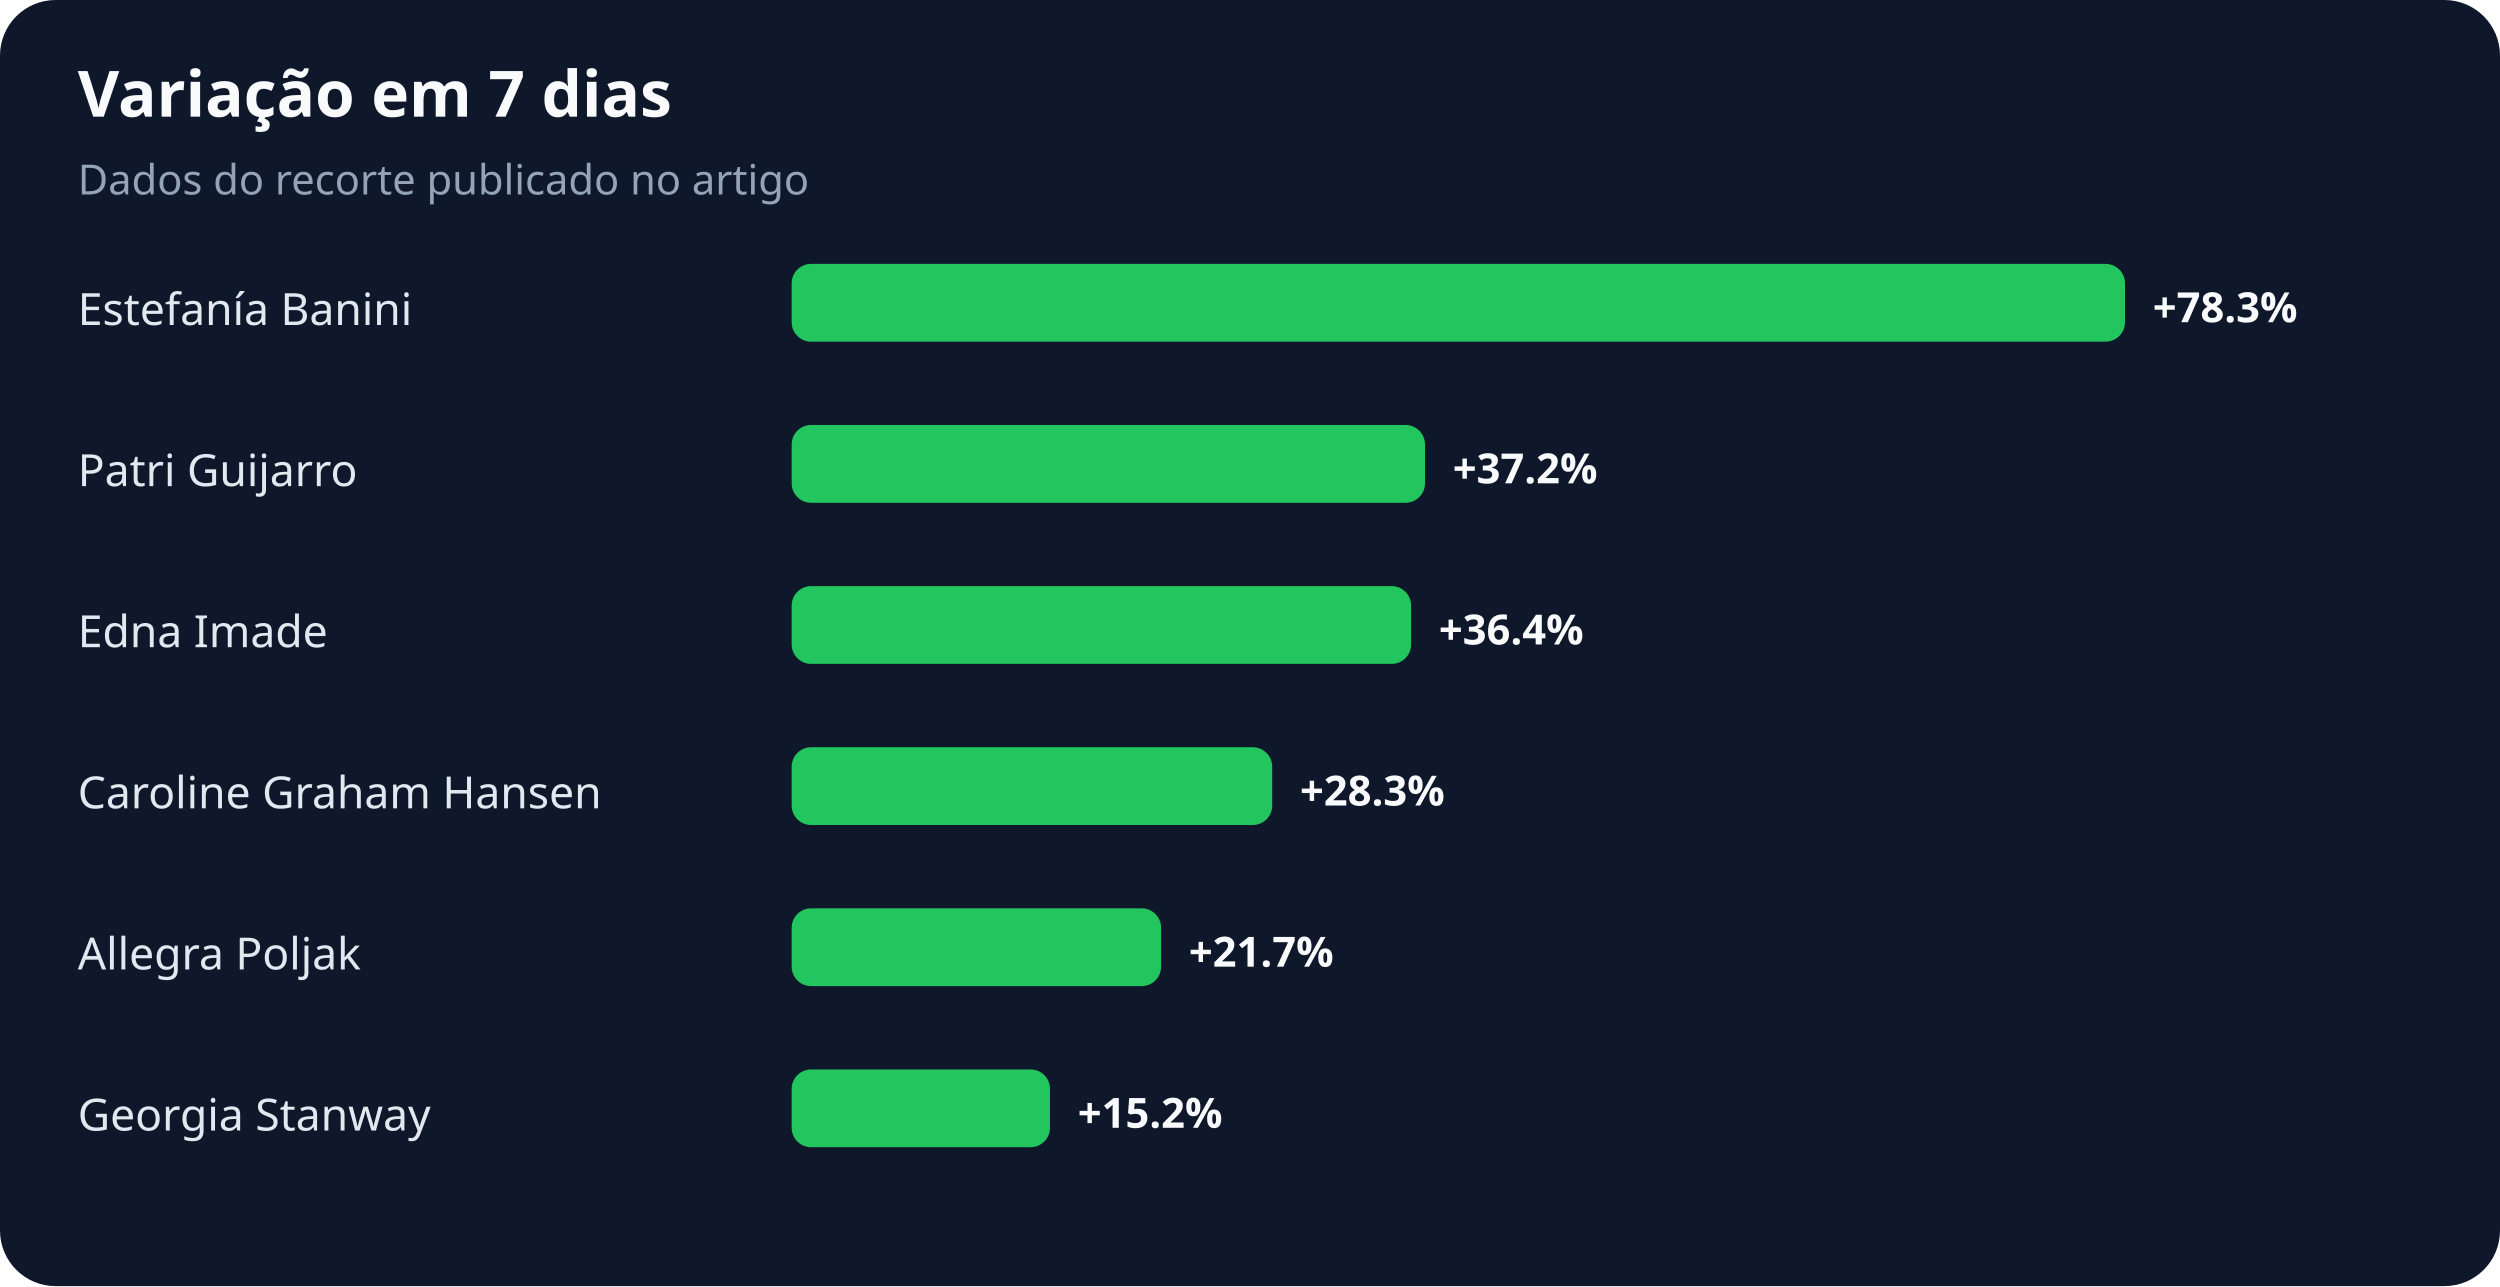
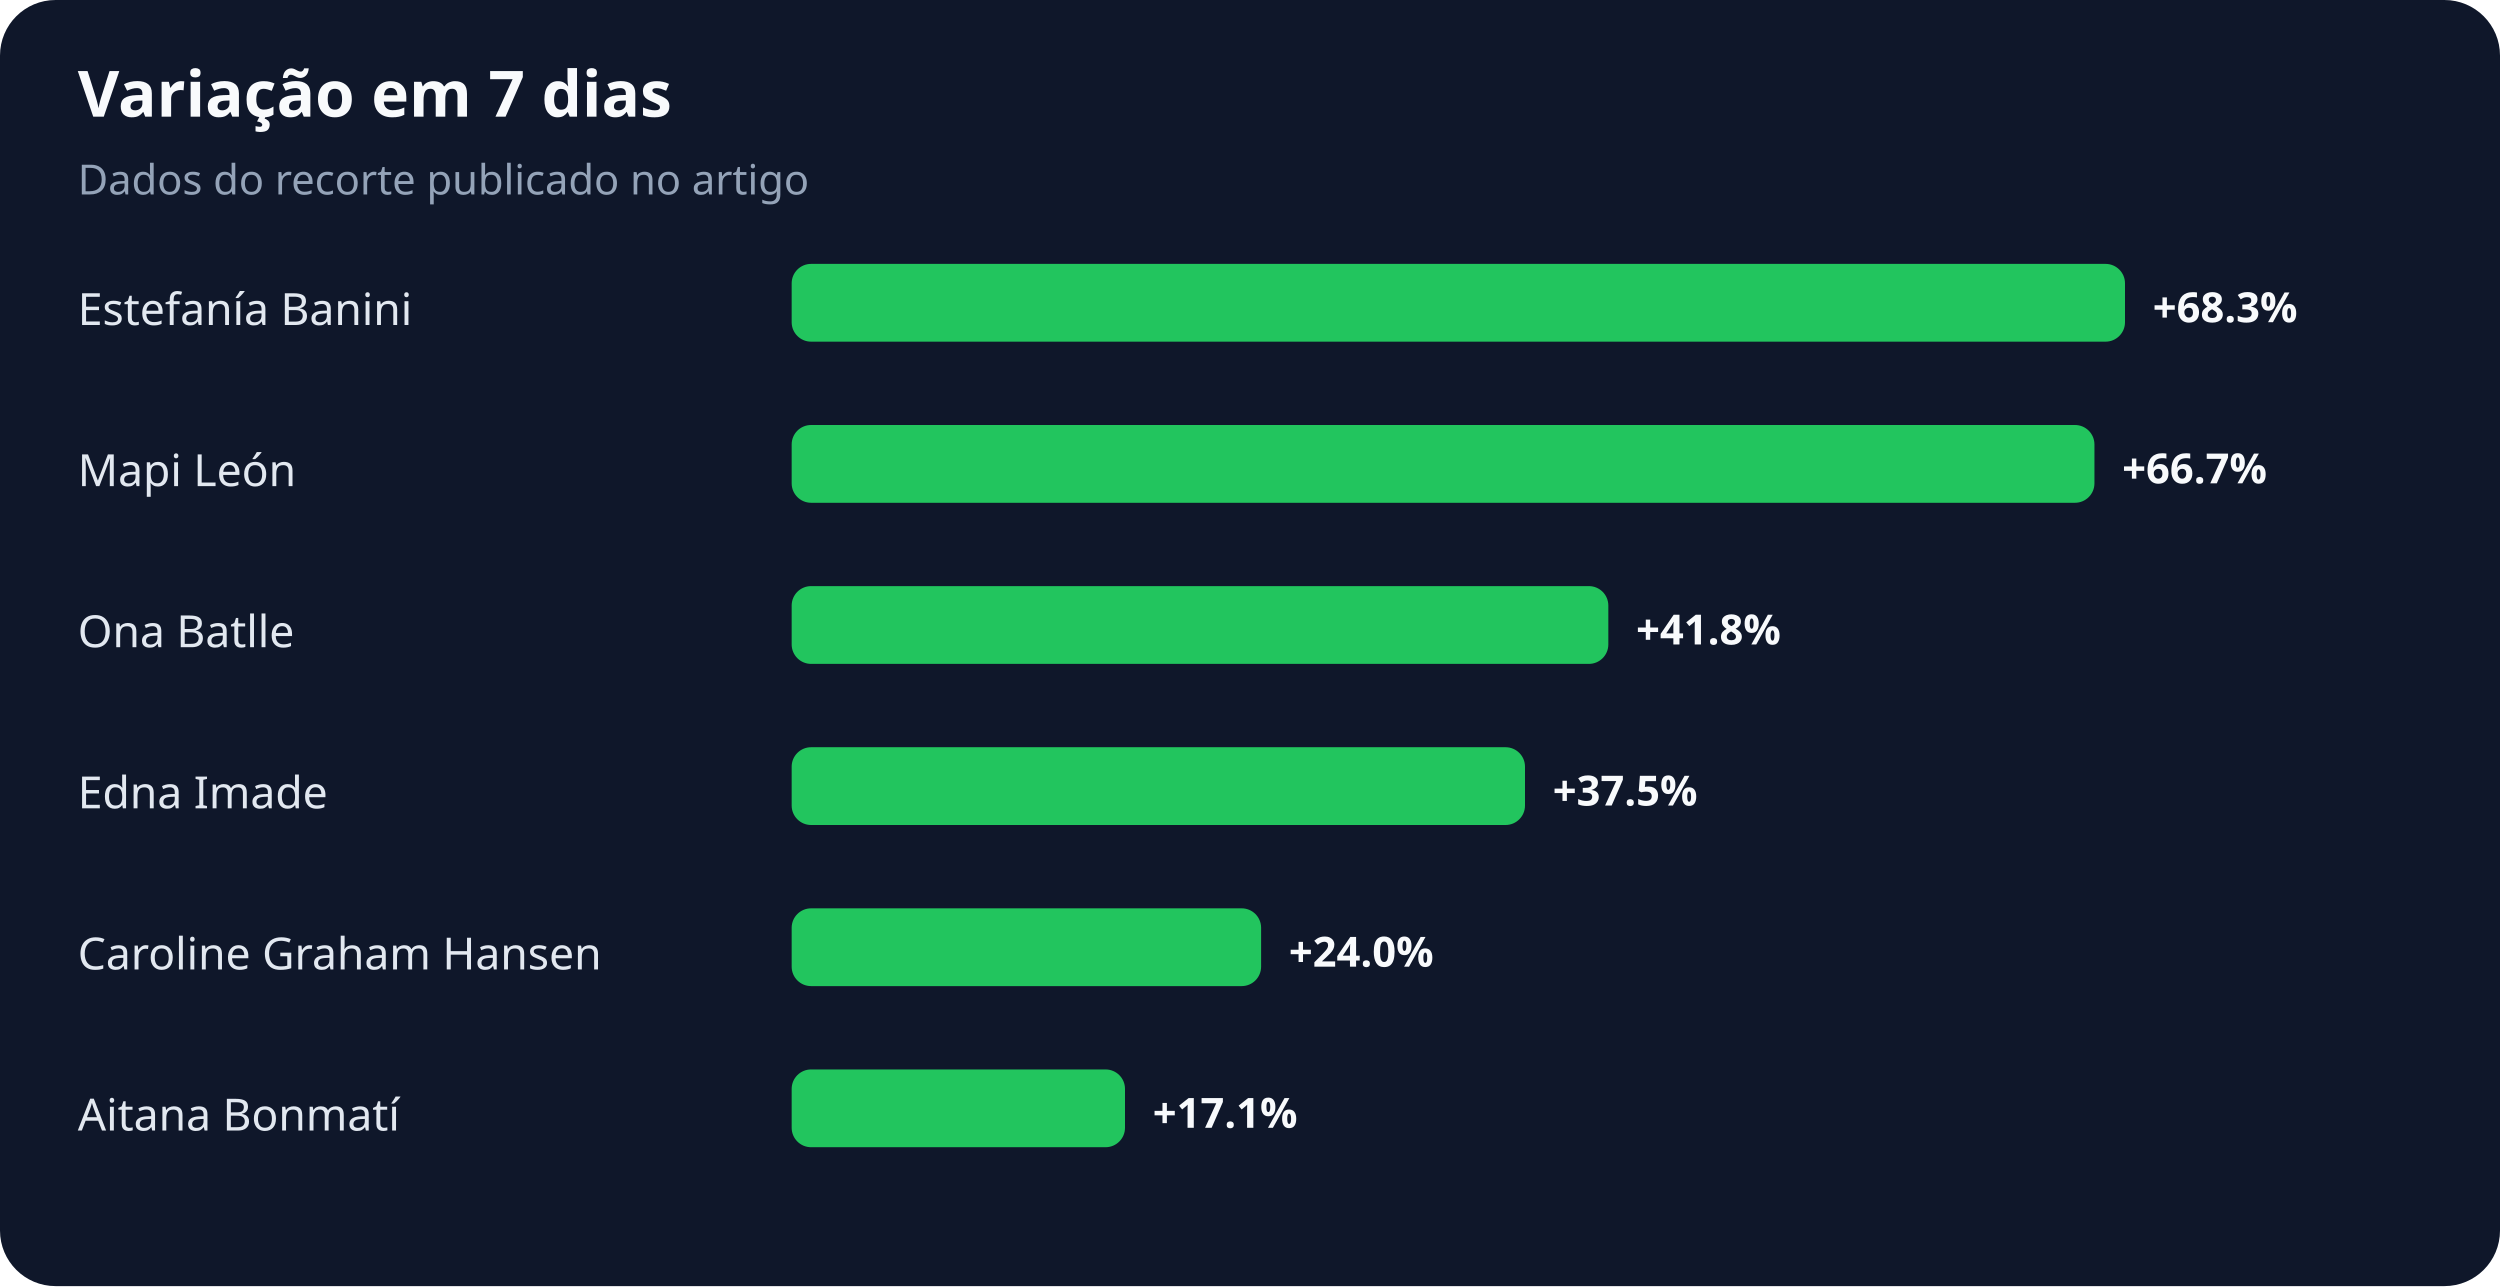
<svg xmlns="http://www.w3.org/2000/svg" width="900" height="463" viewBox="0 0 900 463" role="img" aria-labelledby="title desc">
  <rect width="100%" height="100%" rx="20" fill="#0f172a" />
  <text x="28" y="42" fill="#f8fafc" font-family="system-ui,sans-serif" font-size="23" font-weight="700">Variação em 7 dias</text>
  <text x="28" y="70" fill="#94a3b8" font-family="system-ui,sans-serif" font-size="15">Dados do recorte publicado no artigo</text>
  <text x="28" y="117" fill="#e2e8f0" font-family="system-ui,sans-serif" font-size="16">Estefanía Banini</text>
  <rect x="285" y="95" width="480" height="28" rx="7" fill="#22c55e" />
-   <text x="775" y="116" fill="#f8fafc" font-family="system-ui,sans-serif" font-size="15" font-weight="700">+78.3%</text>
-   <text x="28" y="175" fill="#e2e8f0" font-family="system-ui,sans-serif" font-size="16">Patri Guijarro</text>
-   <rect x="285" y="153" width="228" height="28" rx="7" fill="#22c55e" />
-   <text x="523" y="174" fill="#f8fafc" font-family="system-ui,sans-serif" font-size="15" font-weight="700">+37.2%</text>
-   <text x="28" y="233" fill="#e2e8f0" font-family="system-ui,sans-serif" font-size="16">Edna Imade</text>
-   <rect x="285" y="211" width="223" height="28" rx="7" fill="#22c55e" />
-   <text x="518" y="232" fill="#f8fafc" font-family="system-ui,sans-serif" font-size="15" font-weight="700">+36.4%</text>
-   <text x="28" y="291" fill="#e2e8f0" font-family="system-ui,sans-serif" font-size="16">Caroline Graham Hansen</text>
-   <rect x="285" y="269" width="173" height="28" rx="7" fill="#22c55e" />
-   <text x="468" y="290" fill="#f8fafc" font-family="system-ui,sans-serif" font-size="15" font-weight="700">+28.3%</text>
-   <text x="28" y="349" fill="#e2e8f0" font-family="system-ui,sans-serif" font-size="16">Allegra Poljak</text>
-   <rect x="285" y="327" width="133" height="28" rx="7" fill="#22c55e" />
-   <text x="428" y="348" fill="#f8fafc" font-family="system-ui,sans-serif" font-size="15" font-weight="700">+21.7%</text>
-   <text x="28" y="407" fill="#e2e8f0" font-family="system-ui,sans-serif" font-size="16">Georgia Stanway</text>
-   <rect x="285" y="385" width="93" height="28" rx="7" fill="#22c55e" />
-   <text x="388" y="406" fill="#f8fafc" font-family="system-ui,sans-serif" font-size="15" font-weight="700">+15.2%</text>
+   <text x="775" y="116" fill="#f8fafc" font-family="system-ui,sans-serif" font-size="15" font-weight="700">+68.3%</text>
+   <text x="28" y="175" fill="#e2e8f0" font-family="system-ui,sans-serif" font-size="16">Mapi León</text>
+   <rect x="285" y="153" width="469" height="28" rx="7" fill="#22c55e" />
+   <text x="764" y="174" fill="#f8fafc" font-family="system-ui,sans-serif" font-size="15" font-weight="700">+66.7%</text>
+   <text x="28" y="233" fill="#e2e8f0" font-family="system-ui,sans-serif" font-size="16">Ona Batlle</text>
+   <rect x="285" y="211" width="294" height="28" rx="7" fill="#22c55e" />
+   <text x="589" y="232" fill="#f8fafc" font-family="system-ui,sans-serif" font-size="15" font-weight="700">+41.8%</text>
+   <text x="28" y="291" fill="#e2e8f0" font-family="system-ui,sans-serif" font-size="16">Edna Imade</text>
+   <rect x="285" y="269" width="264" height="28" rx="7" fill="#22c55e" />
+   <text x="559" y="290" fill="#f8fafc" font-family="system-ui,sans-serif" font-size="15" font-weight="700">+37.5%</text>
+   <text x="28" y="349" fill="#e2e8f0" font-family="system-ui,sans-serif" font-size="16">Caroline Graham Hansen</text>
+   <rect x="285" y="327" width="169" height="28" rx="7" fill="#22c55e" />
+   <text x="464" y="348" fill="#f8fafc" font-family="system-ui,sans-serif" font-size="15" font-weight="700">+24.0%</text>
+   <text x="28" y="407" fill="#e2e8f0" font-family="system-ui,sans-serif" font-size="16">Aitana Bonmatí</text>
+   <rect x="285" y="385" width="120" height="28" rx="7" fill="#22c55e" />
+   <text x="415" y="406" fill="#f8fafc" font-family="system-ui,sans-serif" font-size="15" font-weight="700">+17.1%</text>
</svg>
